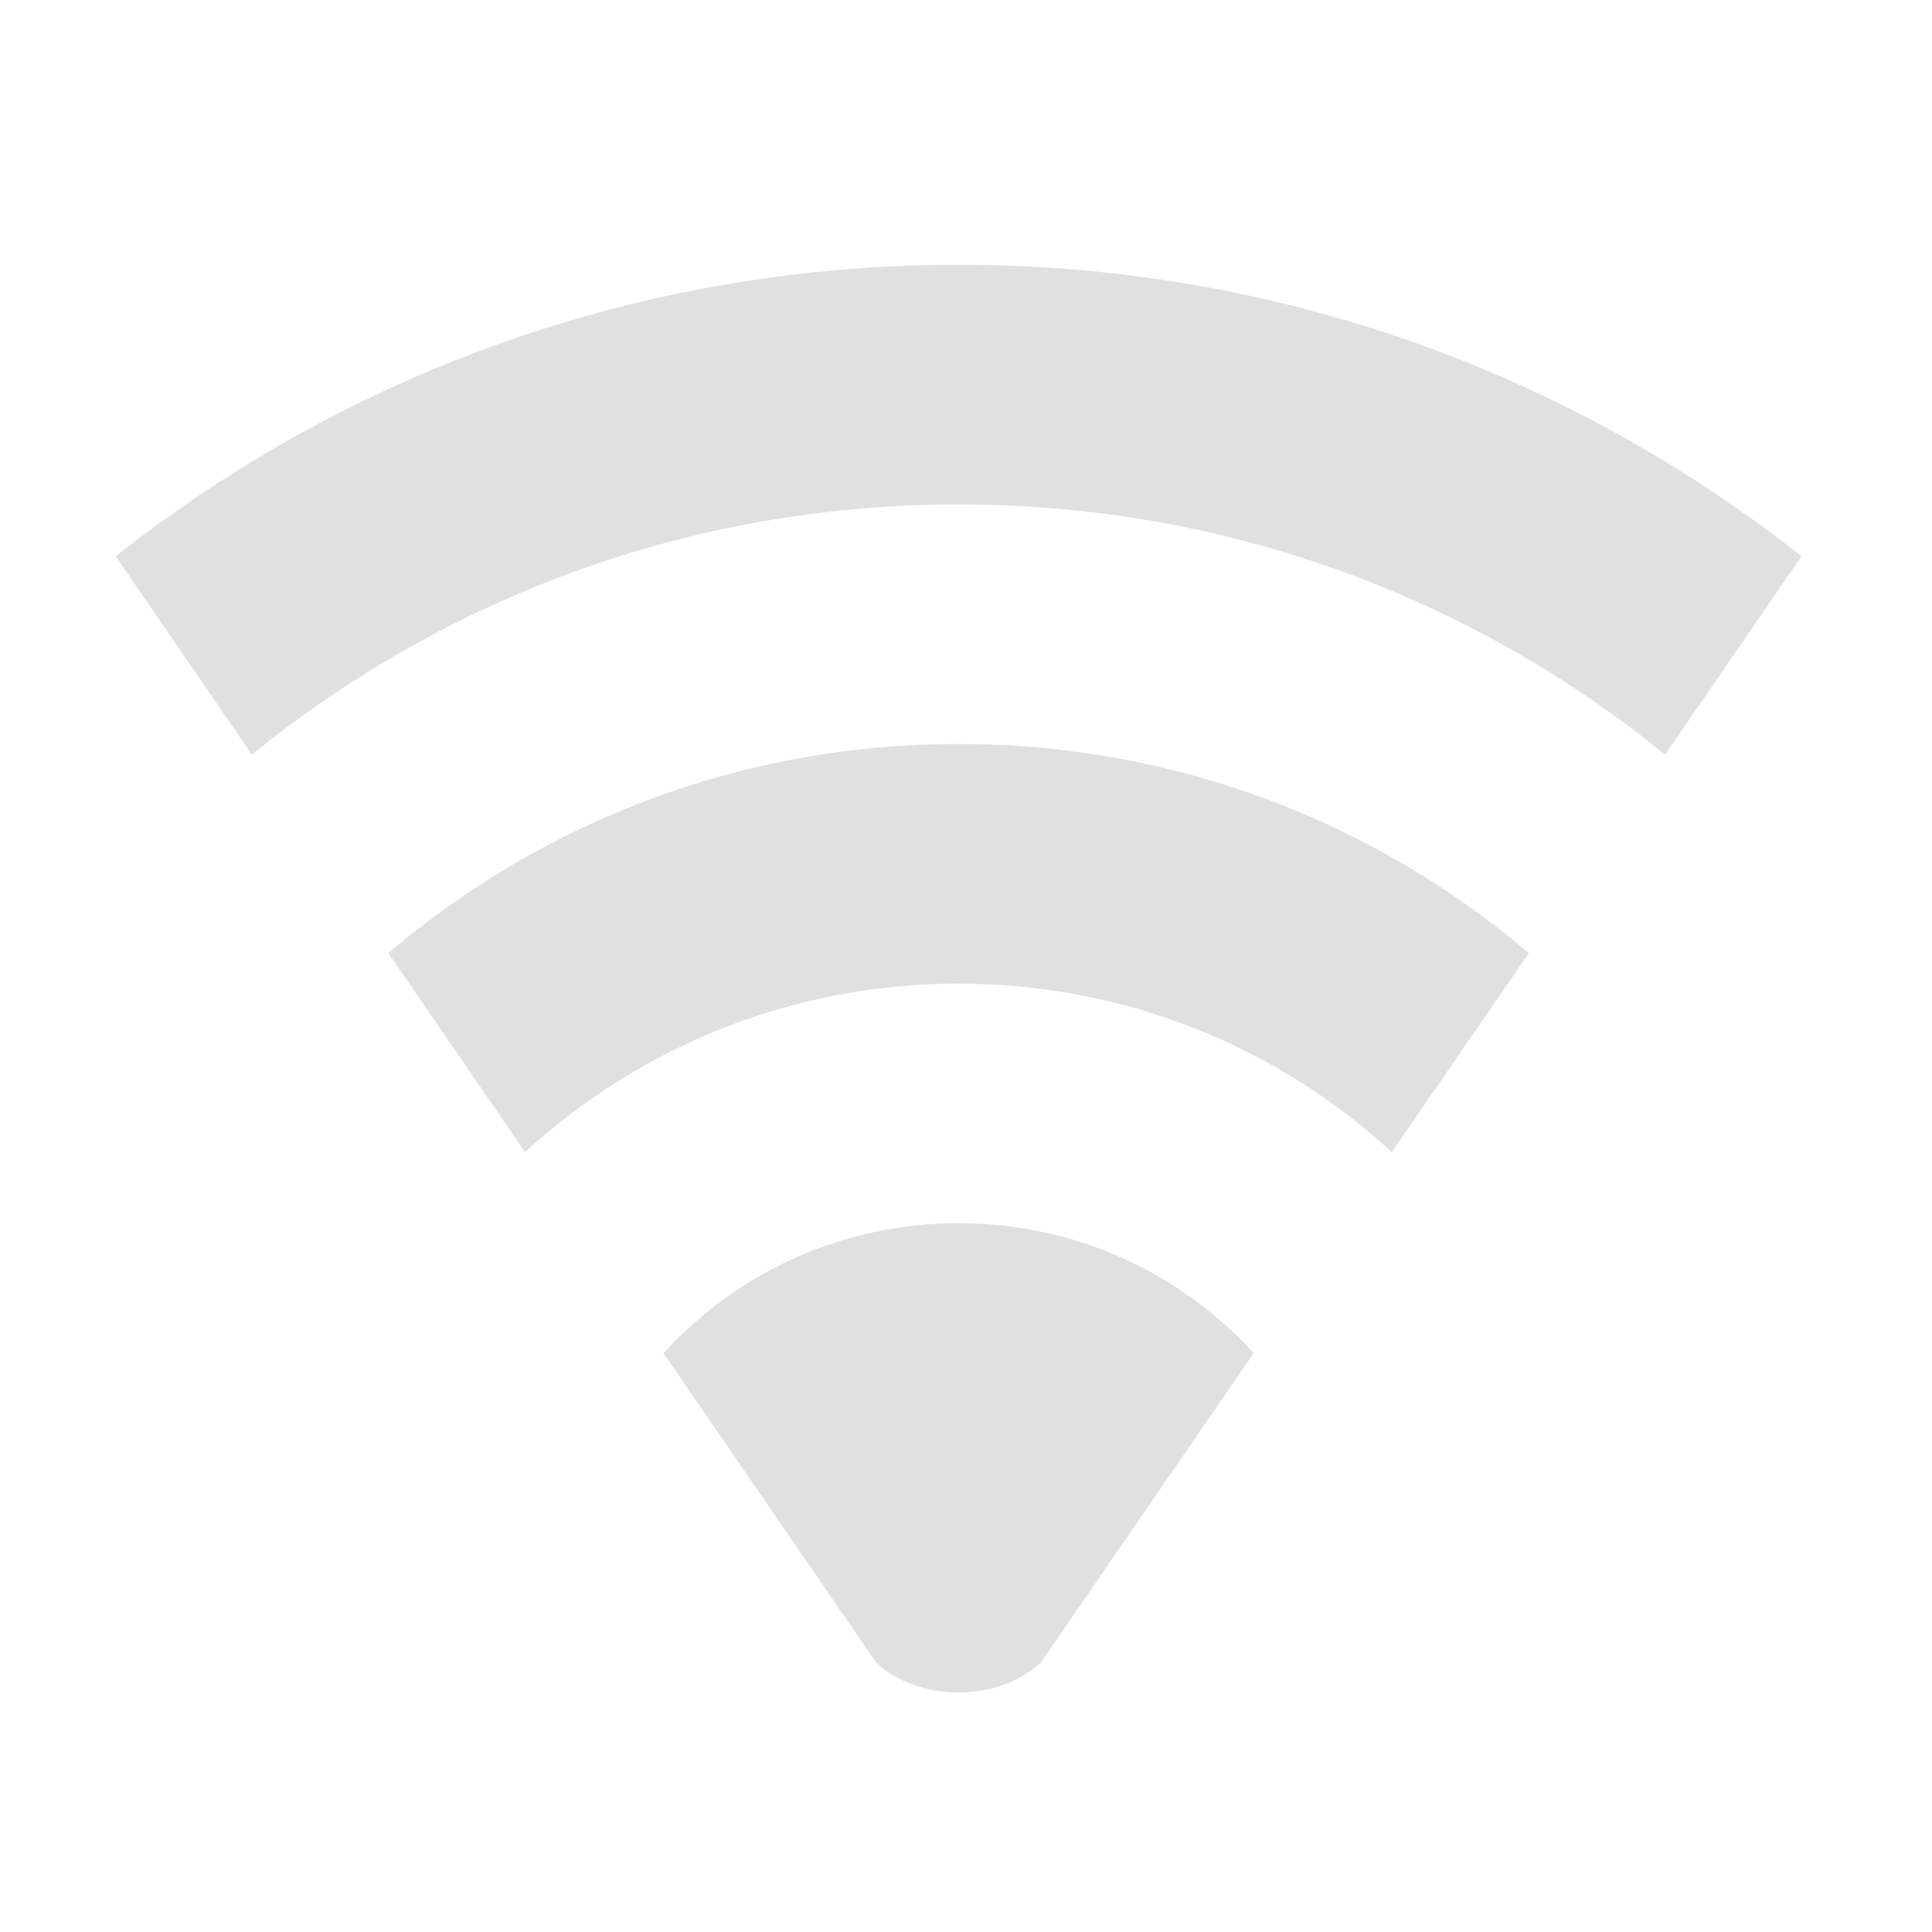
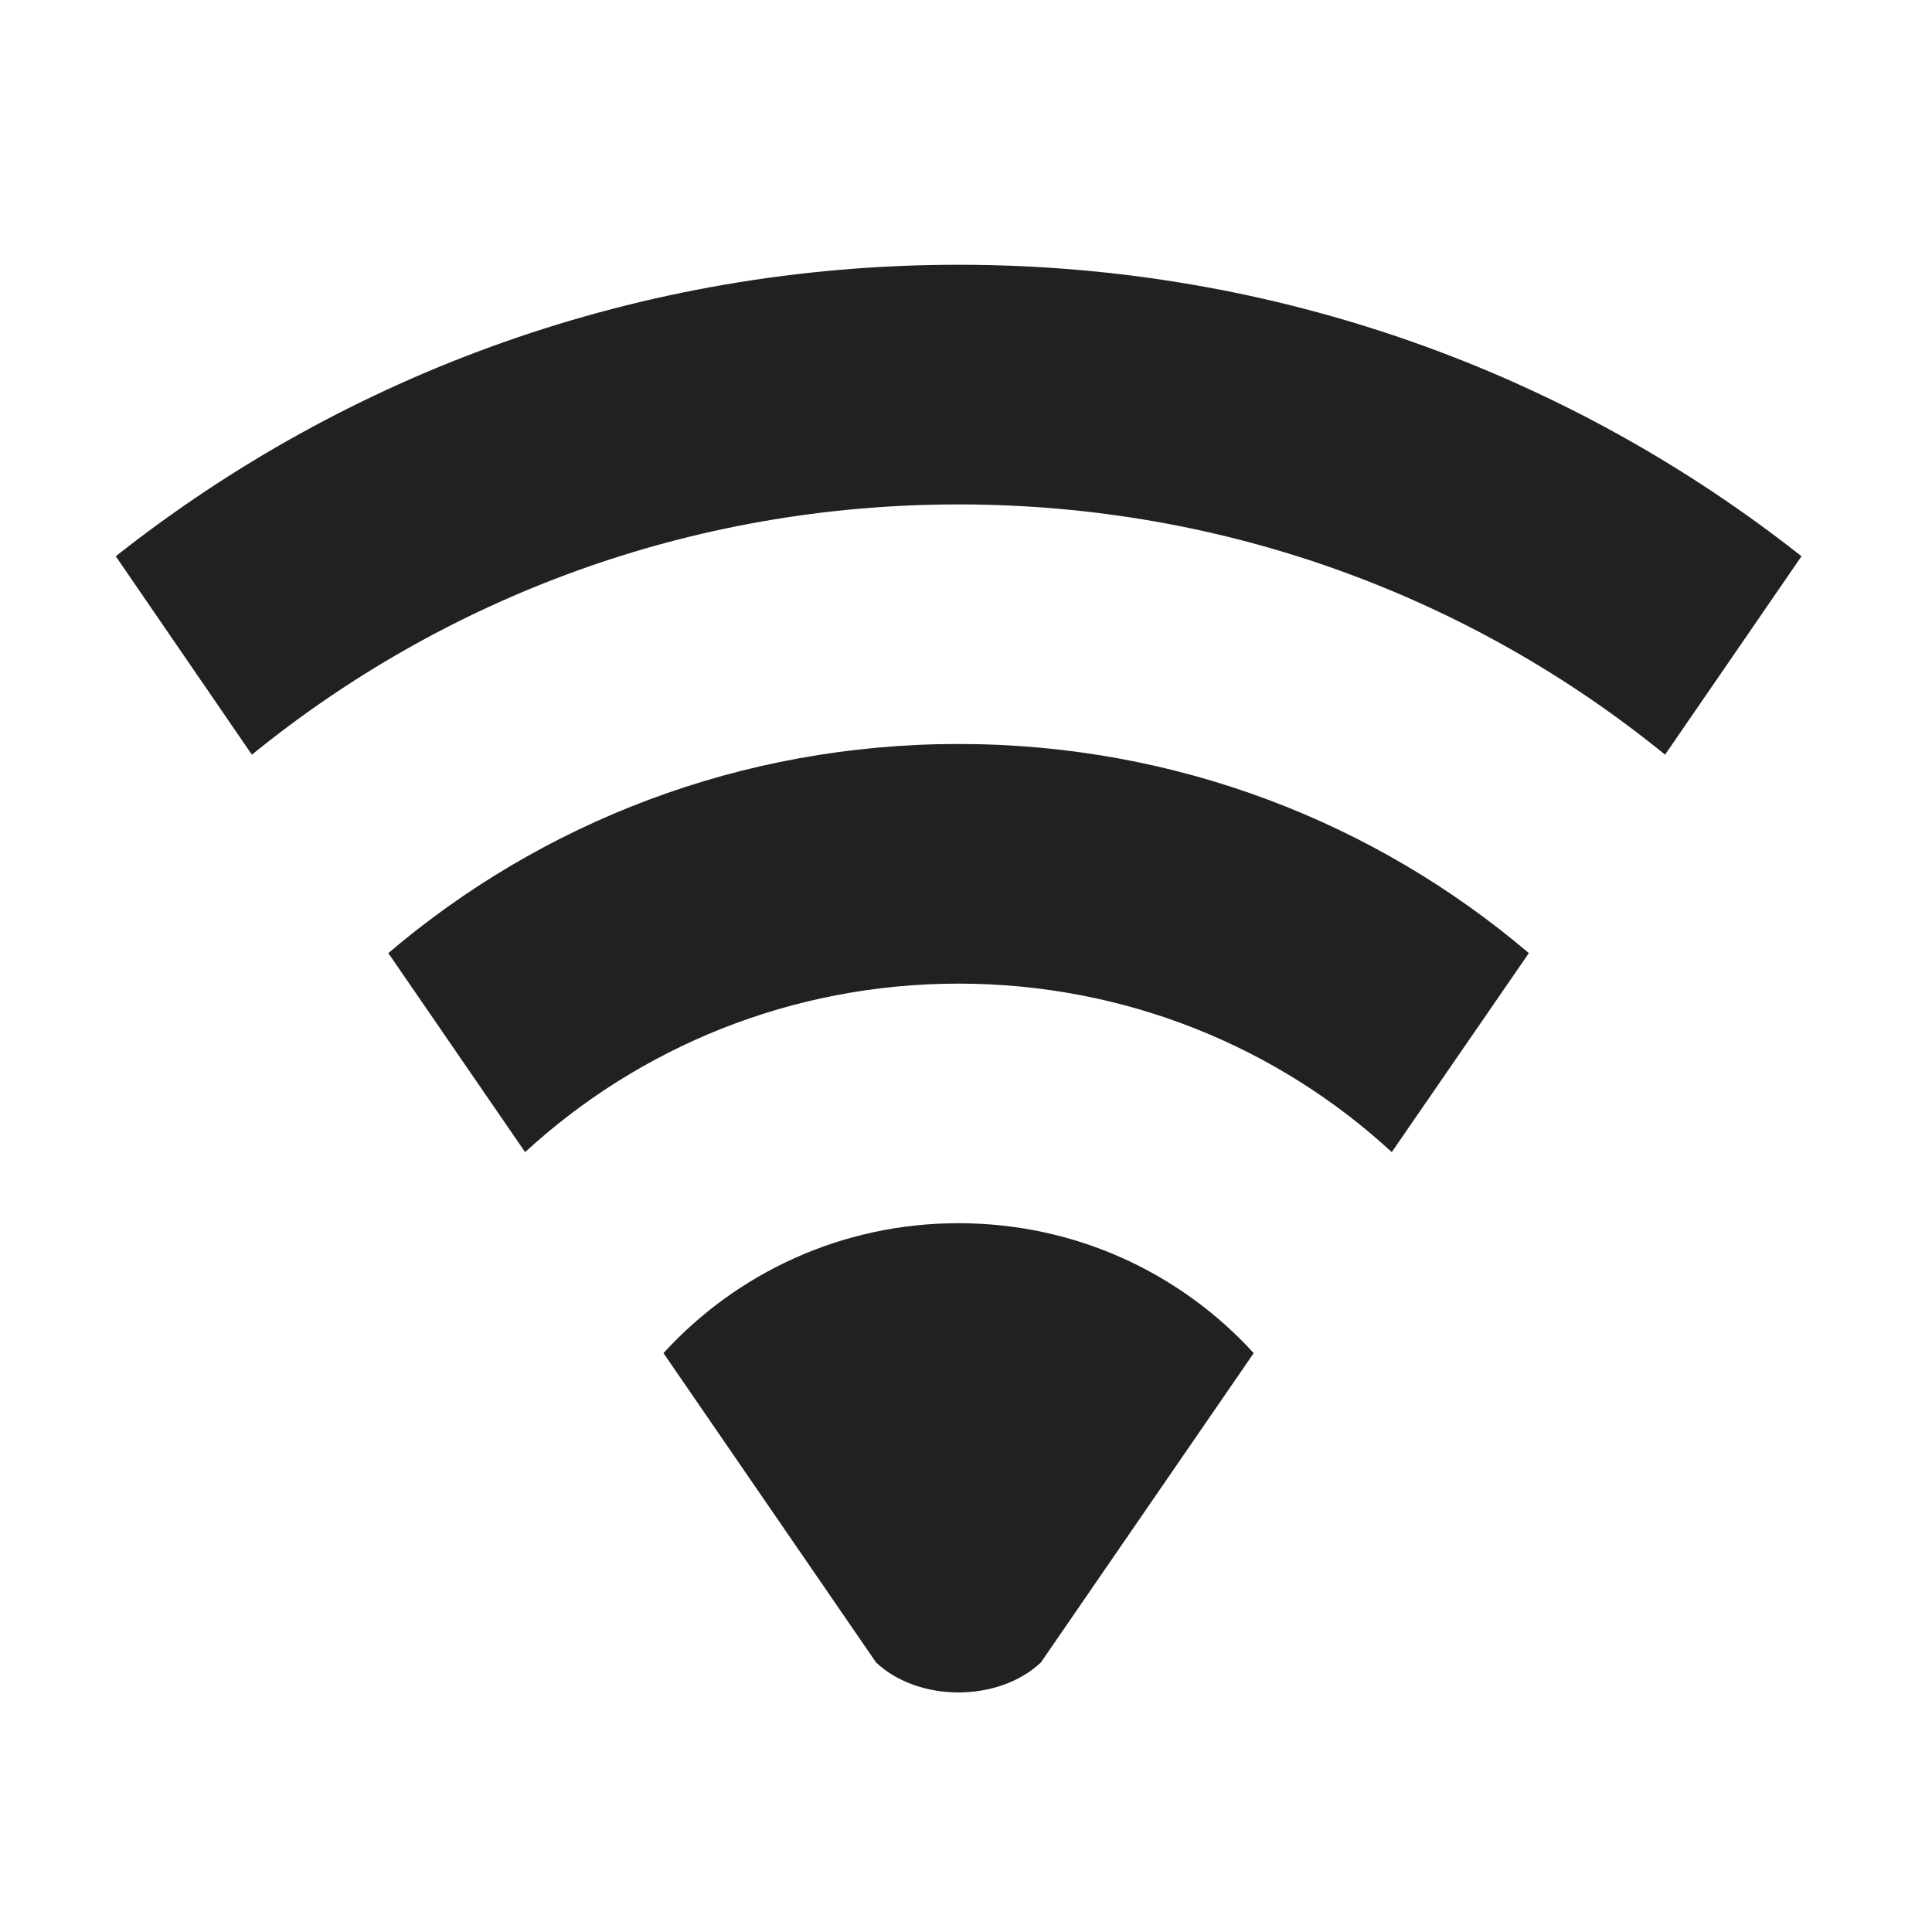
<svg xmlns="http://www.w3.org/2000/svg" width="24pt" height="24pt" viewBox="0 0 24 24" version="1.1">
  <g id="surface1">
-     <path style=" stroke:none;fill-rule:nonzero;fill:rgb(87.843%,87.843%,87.843%);fill-opacity:1;" d="M 11.906 15.195 C 10.453 15.195 9.148 15.816 8.242 16.809 L 10.883 20.652 C 11.41 21.148 12.402 21.148 12.93 20.652 L 15.574 16.809 C 14.668 15.816 13.363 15.195 11.906 15.195 Z M 11.906 15.195 " />
-     <path style=" stroke:none;fill-rule:nonzero;fill:rgb(87.843%,87.843%,87.843%);fill-opacity:1;" d="M 11.906 3.289 C 7.945 3.289 4.309 4.641 1.438 6.91 L 3.129 9.375 C 5.52 7.43 8.57 6.266 11.906 6.266 C 15.242 6.266 18.297 7.43 20.684 9.375 L 22.379 6.91 C 19.504 4.641 15.871 3.289 11.906 3.289 Z M 11.906 3.289 " />
-     <path style=" stroke:none;fill-rule:nonzero;fill:rgb(87.843%,87.843%,87.843%);fill-opacity:1;" d="M 11.906 9.242 C 9.199 9.242 6.727 10.219 4.824 11.84 L 6.523 14.312 C 7.938 13.012 9.828 12.219 11.906 12.219 C 13.988 12.219 15.879 13.012 17.289 14.312 L 18.992 11.84 C 17.086 10.219 14.613 9.242 11.906 9.242 Z M 11.906 9.242 " />
+     <path style=" stroke:none;fill-rule:nonzero;fill:rgb(12.941%,12.941%,12.941%);fill-opacity:1;" d="M 11.906 15.195 C 10.453 15.195 9.148 15.816 8.242 16.809 L 10.883 20.652 C 11.41 21.148 12.402 21.148 12.93 20.652 L 15.574 16.809 C 14.668 15.816 13.363 15.195 11.906 15.195 Z M 11.906 15.195 " />
+     <path style=" stroke:none;fill-rule:nonzero;fill:rgb(12.941%,12.941%,12.941%);fill-opacity:1;" d="M 11.906 3.289 C 7.945 3.289 4.309 4.641 1.438 6.91 L 3.129 9.375 C 5.52 7.43 8.57 6.266 11.906 6.266 C 15.242 6.266 18.297 7.43 20.684 9.375 L 22.379 6.91 C 19.504 4.641 15.871 3.289 11.906 3.289 Z M 11.906 3.289 " />
+     <path style=" stroke:none;fill-rule:nonzero;fill:rgb(12.941%,12.941%,12.941%);fill-opacity:1;" d="M 11.906 9.242 C 9.199 9.242 6.727 10.219 4.824 11.84 L 6.523 14.312 C 7.938 13.012 9.828 12.219 11.906 12.219 C 13.988 12.219 15.879 13.012 17.289 14.312 L 18.992 11.84 C 17.086 10.219 14.613 9.242 11.906 9.242 Z M 11.906 9.242 " />
  </g>
</svg>
